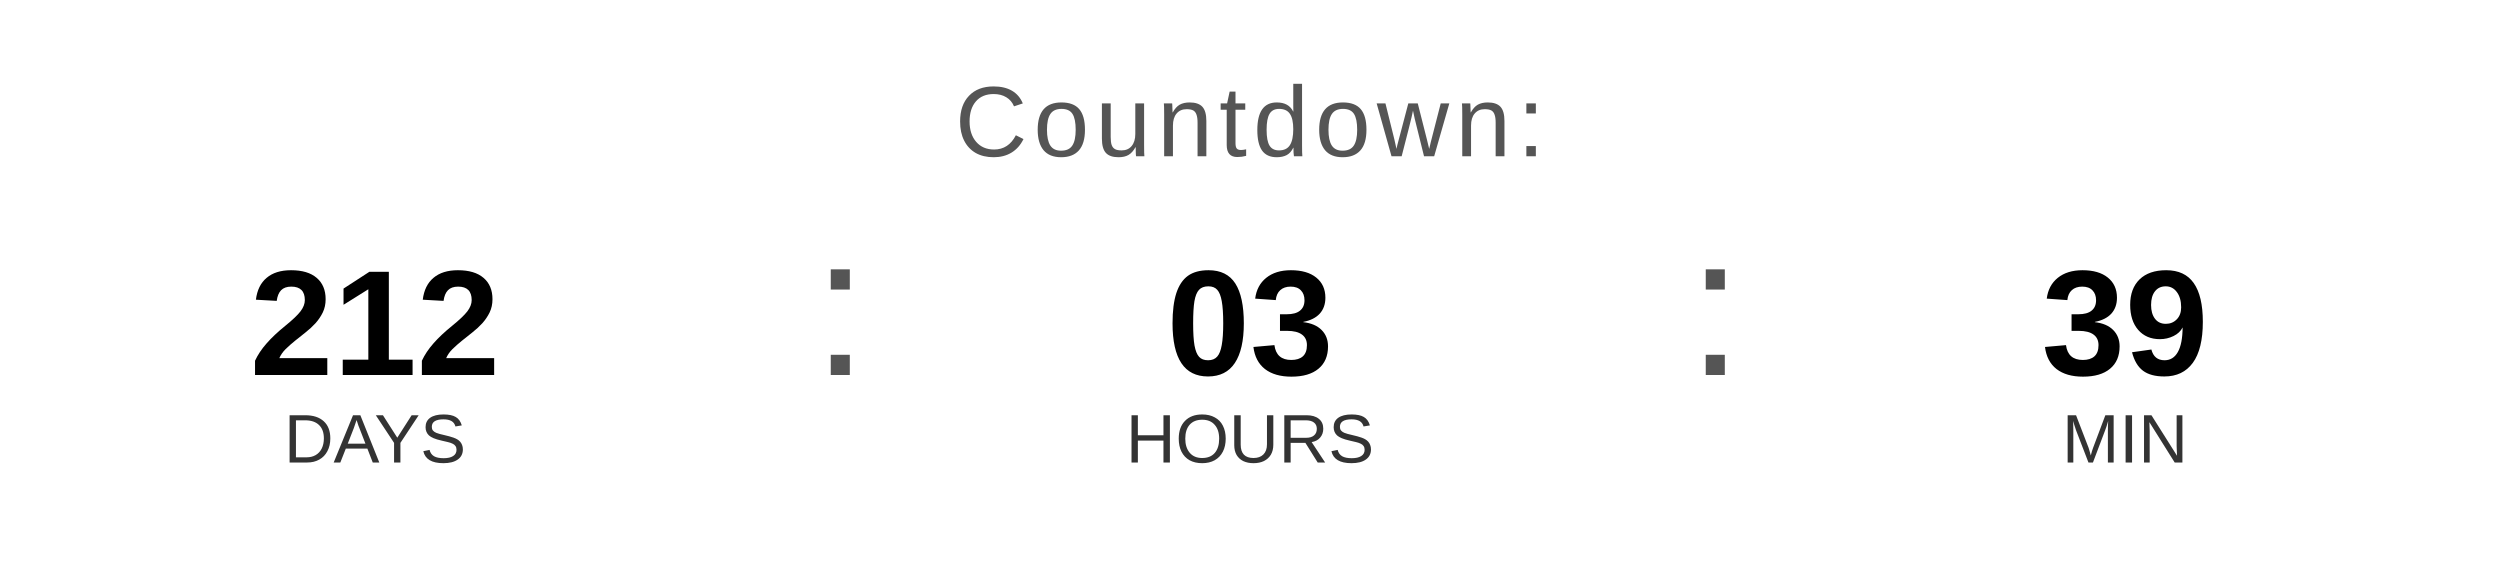
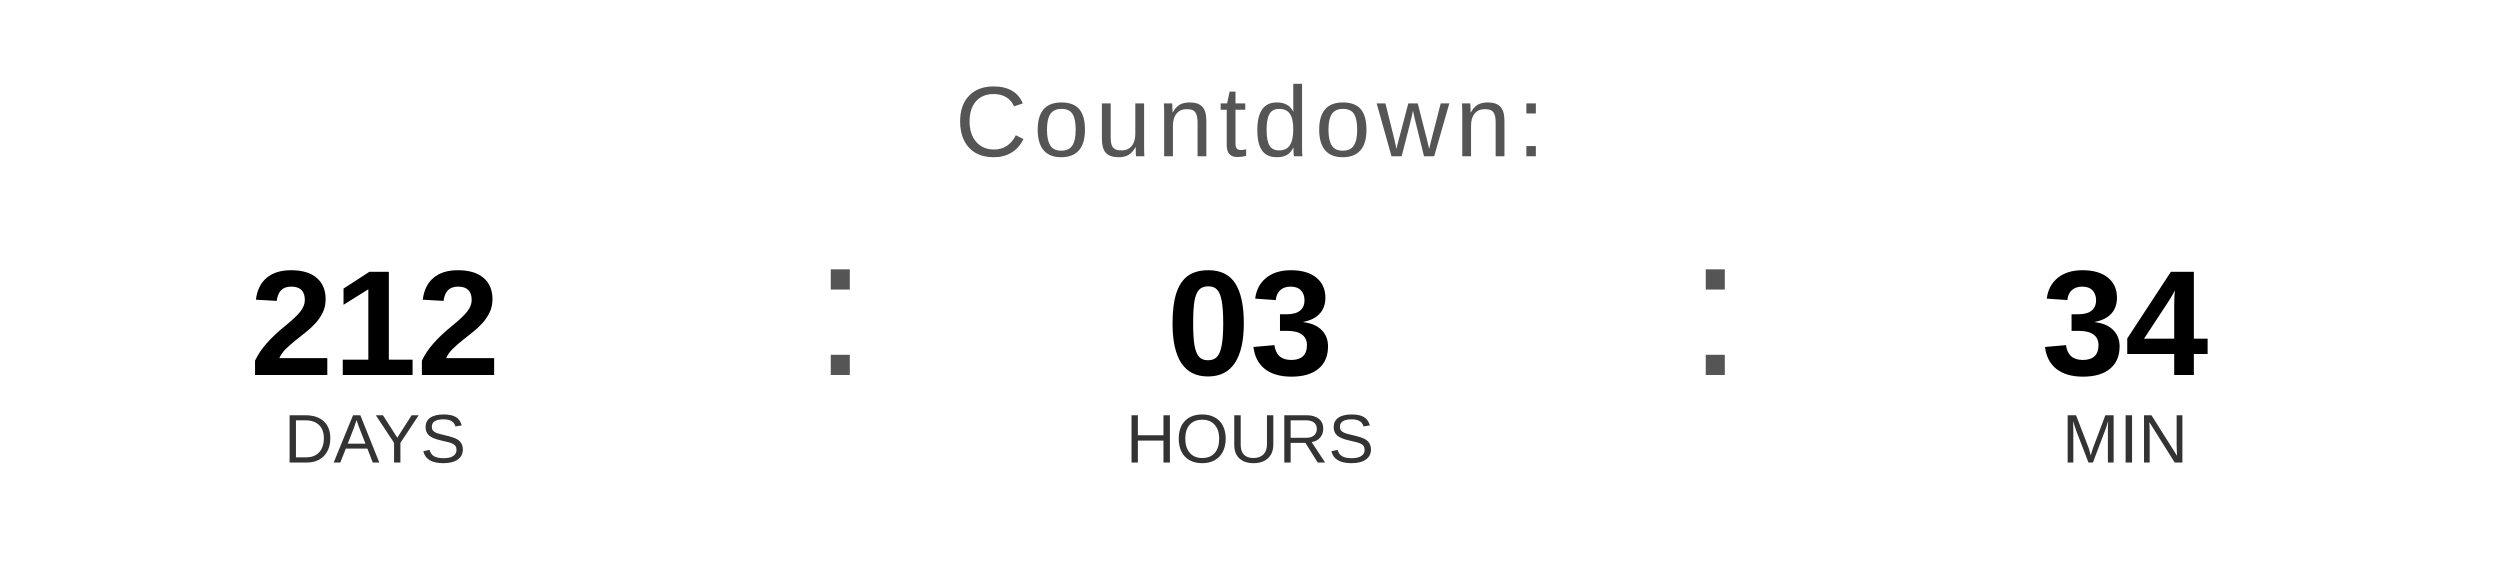
<svg xmlns="http://www.w3.org/2000/svg" width="400" height="90" viewBox="0 0 400 90">
  <text x="200" y="25" font-family="Arial, Helvetica, sans-serif" font-size="16" fill="#555555" text-anchor="middle" letter-spacing="1">
    Countdown:
  </text>
  <text x="60" y="60" font-family="Arial, Helvetica, sans-serif" font-size="24" font-weight="bold" fill="#000000" text-anchor="middle">212</text>
  <text x="60" y="74" font-family="Arial, Helvetica, sans-serif" font-size="11" fill="#333333" text-anchor="middle">DAYS</text>
  <text x="130" y="60" font-family="Arial, sans-serif" font-size="32" fill="#555555">:</text>
  <text x="200" y="60" font-family="Arial, Helvetica, sans-serif" font-size="24" font-weight="bold" fill="#000000" text-anchor="middle">03</text>
  <text x="200" y="74" font-family="Arial, Helvetica, sans-serif" font-size="11" fill="#333333" text-anchor="middle">HOURS</text>
  <text x="270" y="60" font-family="Arial, sans-serif" font-size="32" fill="#555555">:</text>
-   <text x="340" y="60" font-family="Arial, Helvetica, sans-serif" font-size="24" font-weight="bold" fill="#000000" text-anchor="middle">39</text>
+   <text x="340" y="60" font-family="Arial, Helvetica, sans-serif" font-size="24" font-weight="bold" fill="#000000" text-anchor="middle">34</text>
  <text x="340" y="74" font-family="Arial, Helvetica, sans-serif" font-size="11" fill="#333333" text-anchor="middle">MIN</text>
</svg>
